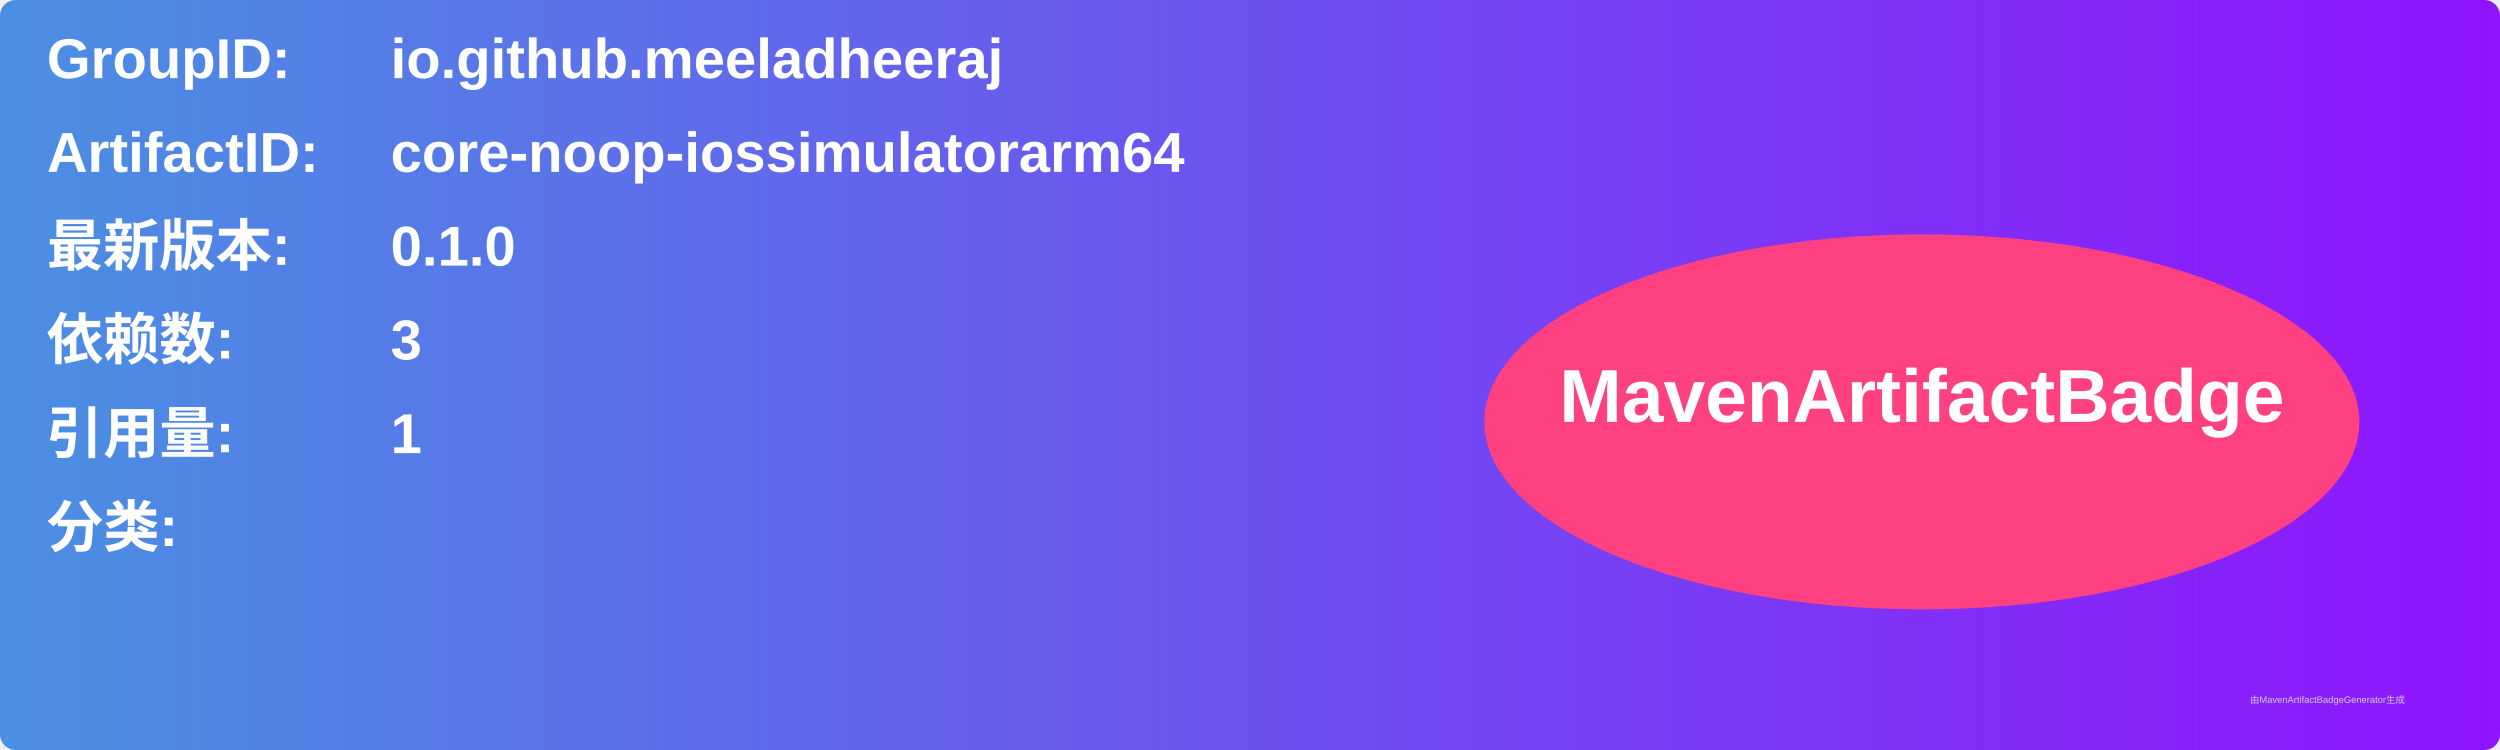
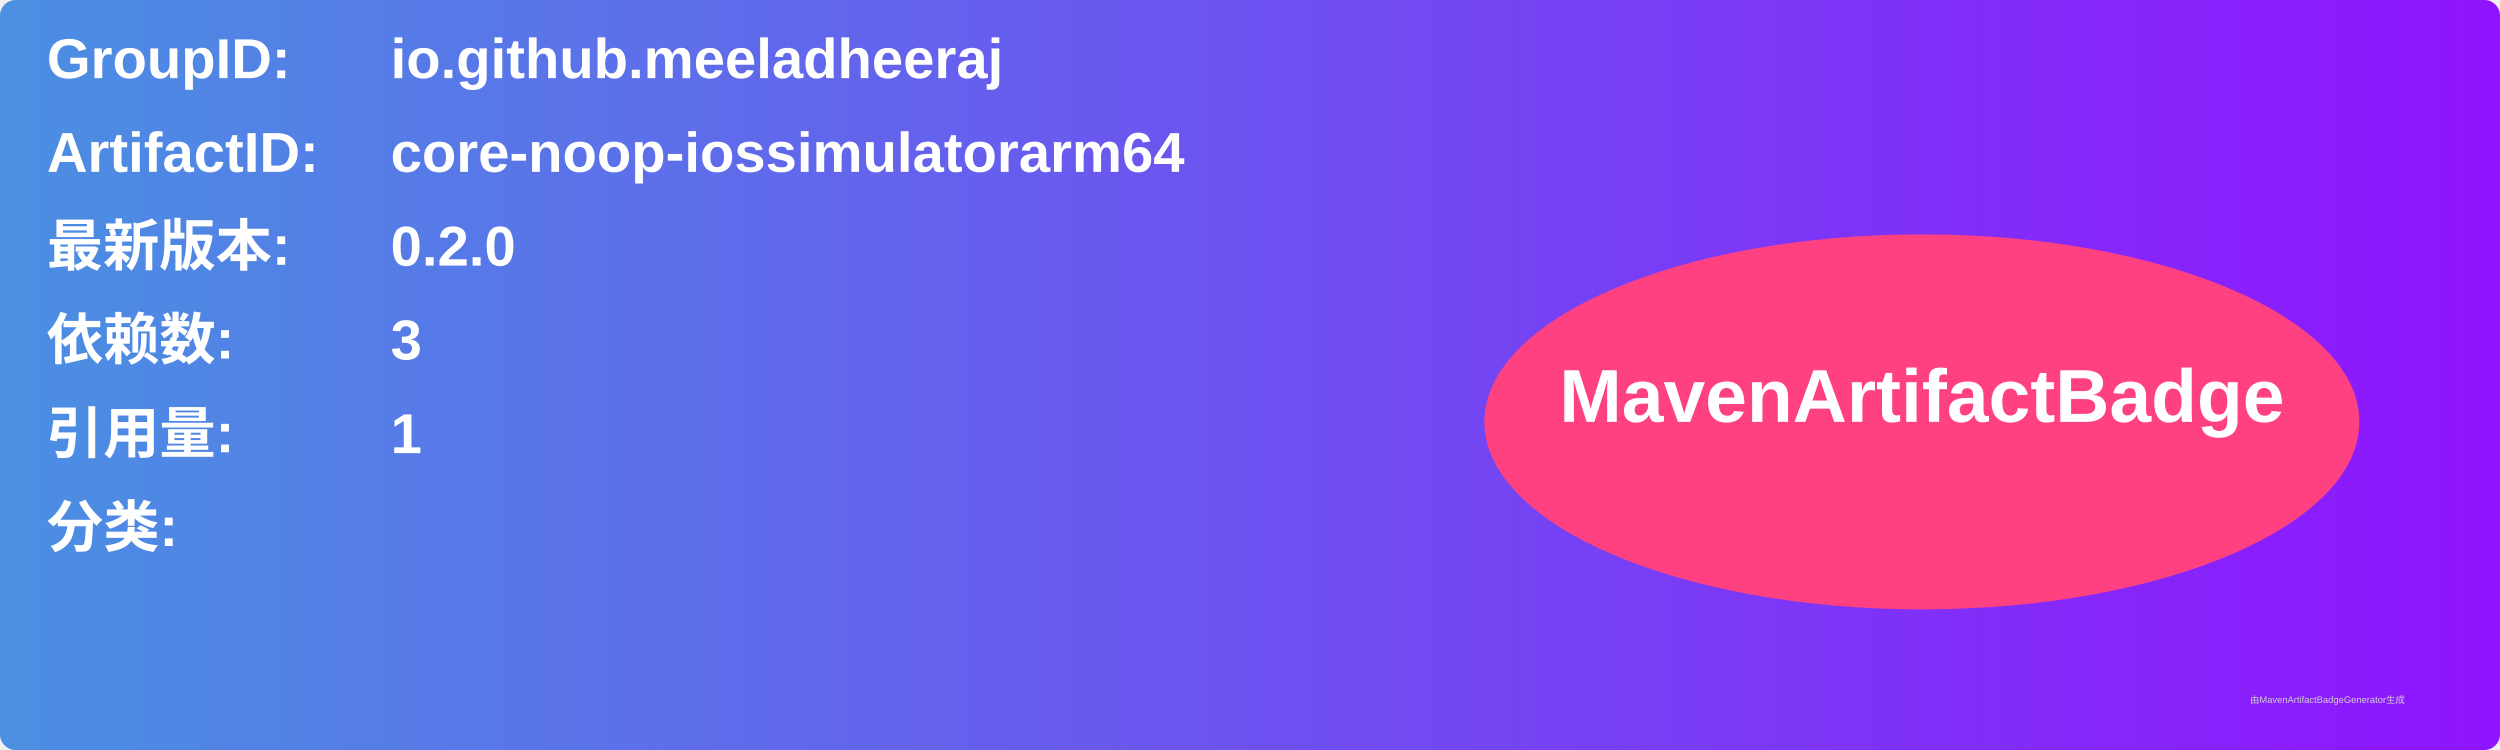
<svg xmlns="http://www.w3.org/2000/svg" width="800" height="240" viewBox="0 0 800 240">
  <linearGradient id="grad" x1="0%" y1="0%" x2="100%" y2="0%">
    <stop offset="0%" stop-color="#4a90e2" />
    <stop offset="100%" stop-color="#9013fe" />
  </linearGradient>
  <rect width="100%" height="100%" rx="5" ry="5" fill="url(#grad)" />
  <g transform="translate(15, 15)">
    <text x="0" y="10" font-family="Arial" font-size="18" fill="white" font-weight="bold" width="260">GroupID:</text>
    <text x="110" y="10" font-family="Arial" font-size="18" fill="white" font-weight="bold" width="460">io.github.meeladheeraj</text>
    <text x="0" y="40" font-family="Arial" font-size="18" fill="white" font-weight="bold" width="260">ArtifactID:</text>
    <text x="110" y="40" font-family="Arial" font-size="18" fill="white" font-weight="bold" width="460">core-noop-iossimulatorarm64</text>
    <text x="0" y="70" font-family="Arial" font-size="18" fill="white" font-weight="bold">最新版本:</text>
    <text x="110" y="70" font-family="Arial" font-size="18" fill="white" font-weight="bold">
-       <tspan font-weight="bold">0.1.0</tspan>
+       <tspan font-weight="bold">0.2.0</tspan>
    </text>
    <text x="0" y="100" font-family="Arial" font-size="18" fill="white" font-weight="bold">依赖数: </text>
    <text x="110" y="100" font-family="Arial" font-size="18" fill="white">
      <tspan font-weight="bold">3</tspan>
    </text>
    <text x="0" y="130" font-family="Arial" font-size="18" fill="white" font-weight="bold">引用量: </text>
    <text x="110" y="130" font-family="Arial" font-size="18" fill="white">
      <tspan font-weight="bold">1</tspan>
    </text>
    <text x="0" y="160" font-family="Arial" font-size="18" fill="white" font-weight="bold">分类:</text>
    <text x="10" y="190" font-family="Arial" font-size="10" fill="white">
      <tspan font-weight="bold" />
    </text>
    <ellipse cx="600" cy="120" rx="140" ry="60" fill="#ff4081" />
    <text x="600" y="120" text-anchor="middle" font-family="Arial" font-size="24" fill="white" font-weight="bold">MavenArtifactBadge</text>
  </g>
  <text x="720" y="225" font-family="Arial" font-size="3" fill="#d0d0d0">由MavenArtifactBadgeGenerator生成</text>
</svg>
